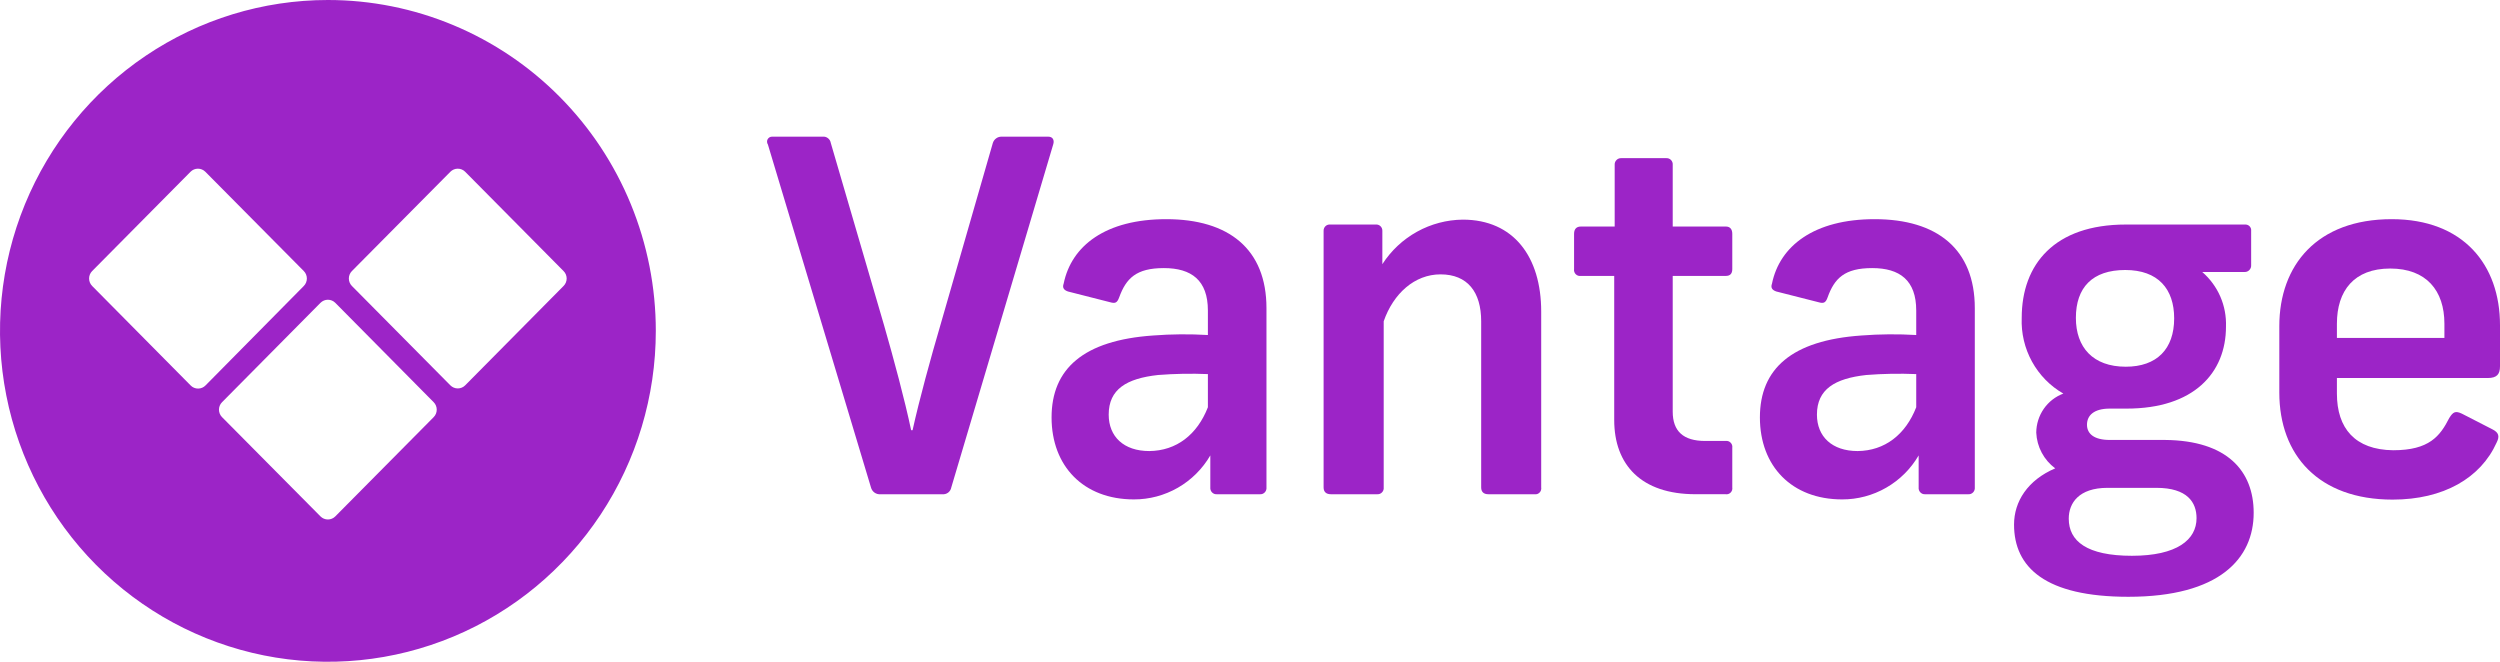
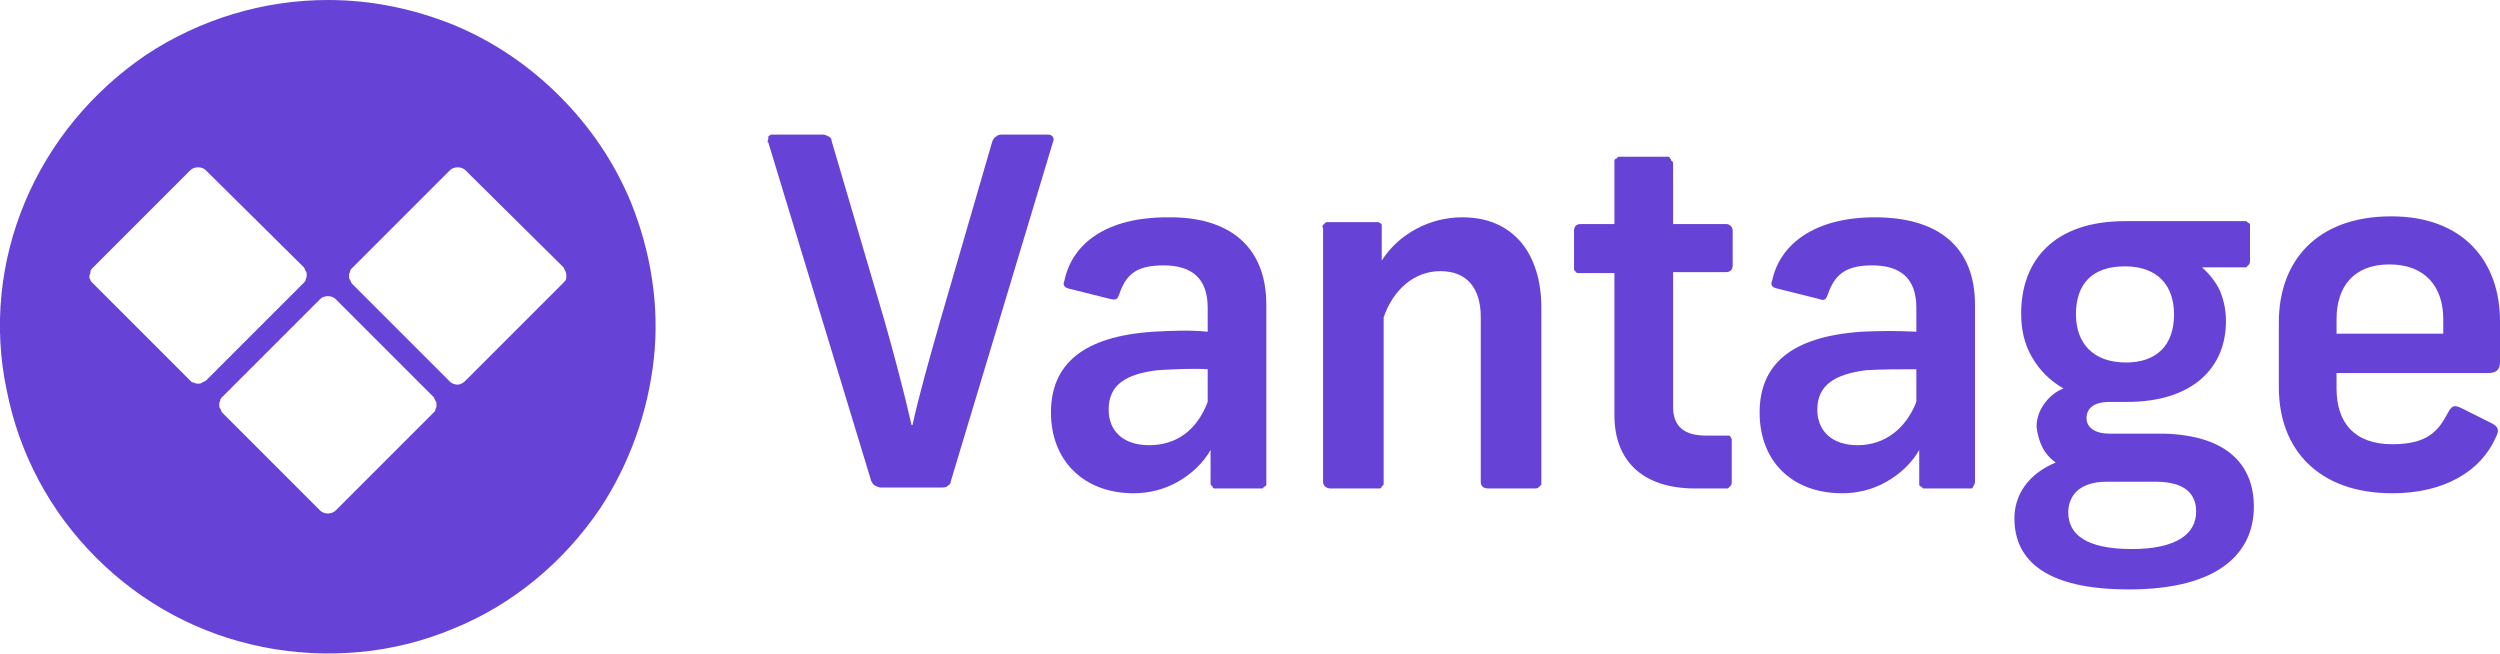
- <svg xmlns="http://www.w3.org/2000/svg" width="102" height="27" viewBox="0 0 102 27" fill="none">
-   <path fill-rule="evenodd" clip-rule="evenodd" d="M5.946 2.275C8.146 0.792 10.732 5.1174e-07 13.378 5.1174e-07C15.135 -0 16.875 0.348 18.498 1.027C20.122 1.705 21.597 2.699 22.839 3.953C24.082 5.207 25.067 6.695 25.739 8.333C26.411 9.971 26.757 11.727 26.757 13.5C26.757 16.17 25.972 18.78 24.502 21C23.032 23.22 20.942 24.951 18.498 25.972C16.053 26.994 13.363 27.262 10.768 26.741C8.173 26.22 5.789 24.934 3.918 23.046C2.047 21.158 0.773 18.753 0.257 16.134C-0.259 13.515 0.006 10.801 1.018 8.334C2.031 5.867 3.746 3.759 5.946 2.275ZM3.76 11.668L7.774 15.722C7.813 15.764 7.861 15.797 7.914 15.82C7.967 15.842 8.024 15.854 8.081 15.854C8.139 15.854 8.195 15.842 8.248 15.82C8.301 15.797 8.349 15.764 8.389 15.722L12.395 11.668C12.475 11.587 12.52 11.478 12.52 11.363C12.52 11.249 12.475 11.139 12.395 11.059L8.378 7.008C8.297 6.927 8.189 6.882 8.076 6.882C7.962 6.882 7.854 6.927 7.774 7.008L3.76 11.059C3.68 11.139 3.635 11.249 3.635 11.363C3.635 11.478 3.68 11.587 3.76 11.668ZM13.68 21.069L17.694 17.019C17.774 16.938 17.819 16.829 17.819 16.714C17.819 16.6 17.774 16.49 17.694 16.41L13.68 12.355C13.6 12.275 13.492 12.229 13.378 12.229C13.265 12.229 13.156 12.275 13.076 12.355L9.059 16.41C8.979 16.49 8.934 16.6 8.934 16.714C8.934 16.829 8.979 16.938 9.059 17.019L13.076 21.069C13.156 21.15 13.265 21.195 13.378 21.195C13.492 21.195 13.6 21.15 13.68 21.069ZM18.979 15.722L22.993 11.668C23.033 11.628 23.065 11.581 23.087 11.528C23.108 11.476 23.12 11.42 23.12 11.363C23.12 11.307 23.108 11.25 23.087 11.198C23.065 11.146 23.033 11.098 22.993 11.059L18.979 7.008C18.899 6.927 18.791 6.882 18.677 6.882C18.564 6.882 18.456 6.927 18.375 7.008L14.358 11.059C14.278 11.139 14.233 11.249 14.233 11.363C14.233 11.478 14.278 11.587 14.358 11.668L18.375 15.722C18.456 15.803 18.564 15.848 18.677 15.848C18.791 15.848 18.899 15.803 18.979 15.722Z" fill="#9C24C7" />
-   <path d="M31.33 5.895L35.535 19.886C35.557 19.972 35.609 20.048 35.681 20.099C35.753 20.15 35.842 20.174 35.929 20.165H38.444C38.53 20.174 38.615 20.151 38.684 20.099C38.752 20.047 38.798 19.971 38.813 19.886L42.97 5.895C43.029 5.717 42.952 5.576 42.771 5.576H40.875C40.794 5.572 40.714 5.595 40.647 5.643C40.58 5.69 40.531 5.758 40.507 5.836L38.378 13.231C37.969 14.624 37.509 16.3 37.233 17.552H37.174C36.916 16.319 36.463 14.643 36.069 13.268L33.897 5.836C33.885 5.757 33.843 5.686 33.781 5.638C33.718 5.589 33.64 5.567 33.562 5.576H31.507C31.469 5.574 31.432 5.583 31.399 5.601C31.366 5.62 31.339 5.647 31.32 5.68C31.302 5.713 31.293 5.751 31.295 5.789C31.297 5.827 31.309 5.864 31.33 5.895Z" fill="#9C24C7" />
-   <path fill-rule="evenodd" clip-rule="evenodd" d="M51.672 12.573V19.886C51.676 19.923 51.672 19.961 51.659 19.997C51.647 20.033 51.626 20.065 51.6 20.092C51.573 20.119 51.541 20.139 51.506 20.152C51.471 20.164 51.433 20.169 51.396 20.165H49.657C49.62 20.169 49.583 20.164 49.547 20.152C49.512 20.139 49.48 20.119 49.453 20.092C49.427 20.065 49.406 20.033 49.394 19.997C49.382 19.961 49.377 19.923 49.381 19.886V18.581C49.062 19.129 48.606 19.583 48.059 19.898C47.511 20.213 46.892 20.378 46.262 20.376C44.208 20.376 42.904 19.02 42.904 17.032C42.904 15.044 44.208 13.884 47.05 13.688C47.793 13.631 48.538 13.625 49.282 13.669V12.669C49.282 11.436 48.612 10.938 47.485 10.938C46.358 10.938 45.946 11.354 45.662 12.134C45.581 12.354 45.504 12.391 45.294 12.331L43.574 11.893C43.397 11.833 43.338 11.733 43.397 11.573C43.714 10.02 45.117 8.942 47.584 8.942C50.133 8.942 51.672 10.161 51.672 12.573ZM49.282 16.616V15.263C48.604 15.235 47.925 15.247 47.249 15.3C45.964 15.441 45.235 15.88 45.235 16.917C45.235 17.812 45.846 18.403 46.892 18.403C48 18.392 48.847 17.734 49.282 16.616Z" fill="#9C24C7" />
-   <path d="M56.455 19.886V13.108C56.849 11.975 57.718 11.194 58.772 11.194C59.876 11.194 60.432 11.915 60.432 13.108V19.886C60.432 20.064 60.528 20.165 60.727 20.165H62.605C62.643 20.171 62.681 20.168 62.718 20.157C62.754 20.145 62.787 20.125 62.814 20.097C62.841 20.07 62.862 20.037 62.873 20C62.885 19.963 62.888 19.924 62.881 19.886V12.71C62.881 10.477 61.754 8.961 59.681 8.961C59.028 8.968 58.387 9.137 57.815 9.454C57.242 9.771 56.756 10.226 56.4 10.778V9.422C56.402 9.385 56.396 9.349 56.382 9.316C56.369 9.282 56.348 9.252 56.322 9.227C56.296 9.202 56.264 9.183 56.23 9.172C56.196 9.161 56.16 9.157 56.124 9.162H54.283C54.247 9.157 54.21 9.16 54.175 9.171C54.141 9.182 54.109 9.2 54.082 9.225C54.055 9.25 54.034 9.281 54.021 9.315C54.007 9.348 54.001 9.385 54.003 9.422V19.886C54.003 20.064 54.102 20.165 54.301 20.165H56.179C56.216 20.169 56.254 20.164 56.289 20.152C56.325 20.139 56.357 20.119 56.383 20.092C56.41 20.065 56.43 20.033 56.443 19.997C56.455 19.962 56.459 19.923 56.455 19.886Z" fill="#9C24C7" />
-   <path d="M68.247 6.731V9.243H70.419C70.578 9.243 70.677 9.344 70.677 9.54V10.979C70.677 11.175 70.578 11.257 70.419 11.257H68.247V16.798C68.247 17.593 68.681 17.991 69.569 17.991H70.401C70.439 17.985 70.477 17.988 70.514 18C70.55 18.012 70.583 18.033 70.61 18.061C70.637 18.088 70.657 18.122 70.669 18.159C70.68 18.196 70.683 18.235 70.677 18.273V19.886C70.683 19.924 70.681 19.963 70.669 20C70.657 20.036 70.637 20.07 70.61 20.097C70.583 20.124 70.55 20.145 70.514 20.156C70.477 20.168 70.439 20.171 70.401 20.164H69.174C66.965 20.164 65.86 18.968 65.86 17.136V11.257H64.498C64.46 11.263 64.422 11.26 64.386 11.248C64.35 11.236 64.317 11.215 64.29 11.188C64.263 11.161 64.243 11.128 64.231 11.091C64.219 11.055 64.216 11.017 64.222 10.979V9.54C64.222 9.344 64.321 9.243 64.498 9.243H65.879V6.731C65.876 6.694 65.881 6.656 65.894 6.621C65.907 6.586 65.927 6.554 65.954 6.528C65.98 6.502 66.011 6.481 66.046 6.468C66.081 6.455 66.118 6.45 66.155 6.453H67.974C68.011 6.449 68.048 6.454 68.083 6.467C68.118 6.479 68.15 6.5 68.176 6.527C68.202 6.553 68.222 6.586 68.234 6.621C68.246 6.656 68.251 6.694 68.247 6.731Z" fill="#9C24C7" />
-   <path fill-rule="evenodd" clip-rule="evenodd" d="M80.572 19.886V12.573C80.572 10.161 79.032 8.942 76.484 8.942C74.017 8.942 72.61 10.035 72.297 11.573C72.238 11.733 72.297 11.833 72.474 11.893L74.198 12.331C74.407 12.391 74.488 12.354 74.566 12.134C74.846 11.354 75.258 10.938 76.385 10.938C77.512 10.938 78.182 11.436 78.182 12.669V13.669C77.438 13.625 76.693 13.631 75.95 13.688C73.104 13.884 71.804 15.044 71.804 17.032C71.804 19.02 73.104 20.376 75.159 20.376C75.789 20.378 76.409 20.213 76.957 19.898C77.505 19.584 77.961 19.13 78.281 18.581V19.886C78.277 19.923 78.281 19.961 78.294 19.997C78.306 20.033 78.327 20.065 78.353 20.092C78.38 20.119 78.412 20.139 78.447 20.152C78.483 20.164 78.52 20.169 78.558 20.165H80.296C80.333 20.169 80.371 20.164 80.406 20.152C80.441 20.139 80.473 20.119 80.5 20.092C80.526 20.065 80.547 20.033 80.559 19.997C80.572 19.961 80.576 19.923 80.572 19.886ZM78.182 15.263V16.616C77.747 17.734 76.897 18.392 75.792 18.403C74.746 18.403 74.131 17.812 74.131 16.917C74.131 15.88 74.864 15.441 76.145 15.3C76.823 15.247 77.503 15.235 78.182 15.263Z" fill="#9C24C7" />
-   <path fill-rule="evenodd" clip-rule="evenodd" d="M91.95 20.922C91.95 22.78 90.566 24.349 86.835 24.349C83.455 24.349 82.173 23.156 82.173 21.402C82.173 20.465 82.726 19.588 83.853 19.109C83.624 18.94 83.436 18.721 83.302 18.469C83.168 18.217 83.092 17.938 83.079 17.652C83.081 17.305 83.188 16.966 83.385 16.681C83.582 16.396 83.861 16.179 84.184 16.058C83.647 15.75 83.205 15.299 82.906 14.755C82.606 14.21 82.461 13.593 82.486 12.97C82.486 10.778 83.827 9.161 86.732 9.161H91.63C91.662 9.163 91.692 9.172 91.721 9.186C91.749 9.2 91.774 9.22 91.794 9.244C91.814 9.269 91.83 9.297 91.839 9.327C91.848 9.358 91.851 9.39 91.847 9.422V10.819C91.849 10.856 91.844 10.893 91.831 10.928C91.817 10.963 91.797 10.994 91.771 11.021C91.745 11.047 91.714 11.067 91.679 11.081C91.645 11.094 91.608 11.1 91.571 11.097H89.851C90.169 11.371 90.421 11.714 90.589 12.1C90.757 12.486 90.835 12.906 90.82 13.327C90.82 15.222 89.498 16.671 86.769 16.671H86.077C85.425 16.671 85.149 16.954 85.149 17.329C85.149 17.704 85.447 17.95 86.077 17.95H88.331C90.882 17.972 91.95 19.228 91.95 20.922ZM89.619 21.142C89.619 20.503 89.251 19.904 87.981 19.904H85.985C84.817 19.904 84.405 20.525 84.405 21.16C84.405 22.078 85.141 22.676 86.983 22.676C88.824 22.676 89.619 22.019 89.619 21.142ZM84.696 12.97C84.696 14.167 85.388 14.962 86.732 14.962C87.995 14.962 88.706 14.245 88.706 12.989C88.706 11.792 88.054 11.016 86.71 11.016C85.366 11.016 84.696 11.733 84.696 12.97Z" fill="#9C24C7" />
-   <path fill-rule="evenodd" clip-rule="evenodd" d="M95.346 16.058V15.423H101.503C101.878 15.423 102 15.263 102 14.944V13.268C102 10.8 100.501 8.942 97.581 8.942C94.539 8.942 92.996 10.819 92.996 13.309V16.017C92.996 18.57 94.598 20.384 97.618 20.384C99.691 20.384 101.212 19.507 101.864 18.054C101.985 17.812 101.963 17.652 101.687 17.515L100.442 16.876C100.185 16.757 100.089 16.798 99.93 17.054C99.555 17.794 99.113 18.37 97.64 18.37C96.082 18.351 95.346 17.474 95.346 16.058ZM95.346 13.788V13.208C95.346 11.856 96.049 10.956 97.522 10.956C98.995 10.956 99.732 11.856 99.732 13.208V13.788H95.346Z" fill="#9C24C7" />
+ <svg xmlns="http://www.w3.org/2000/svg" xmlns:xlink="http://www.w3.org/1999/xlink" version="1.1" id="Layer_1" x="0px" y="0px" viewBox="0 0 260 68" style="enable-background:new 0 0 260 68;" xml:space="preserve">
+   <style type="text/css">
+ 	.st0{clip-path:url(#SVGID_00000076572045950344953830000010913059393798079389_);}
+ 	.st1{fill-rule:evenodd;clip-rule:evenodd;fill:#6742D6;}
+ 	.st2{fill:#6742D6;}
+ </style>
+   <g>
+     <defs>
+       <rect id="SVGID_1_" width="260" height="68" />
+     </defs>
+     <clipPath id="SVGID_00000106848470818301530550000005035121802327357848_">
+       <use xlink:href="#SVGID_1_" style="overflow:visible;" />
+     </clipPath>
+     <g style="clip-path:url(#SVGID_00000106848470818301530550000005035121802327357848_);">
+       <path class="st1" d="M15.2,5.7C20.8,2,27.4,0,34.1,0c4.5,0,8.9,0.9,13.1,2.6C51.3,4.3,55,6.8,58.2,10c3.2,3.2,5.7,6.9,7.4,11    c2.1,5.2,3,10.8,2.4,16.3s-2.5,10.9-5.6,15.6c-3.8,5.6-9.1,10-15.3,12.5c-6.2,2.6-13.1,3.2-19.7,1.9C20.8,66,14.8,62.8,10,58    c-4.8-4.8-8-10.8-9.3-17.4C-0.7,34,0,27.2,2.6,21C5.2,14.8,9.6,9.5,15.2,5.7z M9.6,29.4l10.2,10.2c0.1,0.1,0.2,0.2,0.4,0.2    c0.1,0.1,0.3,0.1,0.4,0.1c0.1,0,0.3,0,0.4-0.1c0.1-0.1,0.3-0.1,0.4-0.2l10.2-10.2c0.1-0.1,0.2-0.2,0.2-0.4    c0.1-0.1,0.1-0.3,0.1-0.4c0-0.1,0-0.3-0.1-0.4c-0.1-0.1-0.1-0.3-0.2-0.4L21.4,17.7c-0.2-0.2-0.5-0.3-0.8-0.3    c-0.3,0-0.6,0.1-0.8,0.3L9.6,27.9c-0.1,0.1-0.2,0.2-0.2,0.4s-0.1,0.3-0.1,0.4c0,0.1,0,0.3,0.1,0.4C9.4,29.2,9.5,29.3,9.6,29.4z     M34.9,53.1l10.2-10.2c0.1-0.1,0.2-0.2,0.2-0.4c0.1-0.1,0.1-0.3,0.1-0.4c0-0.1,0-0.3-0.1-0.4c-0.1-0.1-0.1-0.3-0.2-0.4L34.9,31.1    c-0.2-0.2-0.5-0.3-0.8-0.3s-0.6,0.1-0.8,0.3L23.1,41.3c-0.1,0.1-0.2,0.2-0.2,0.4c-0.1,0.1-0.1,0.3-0.1,0.4c0,0.1,0,0.3,0.1,0.4    c0.1,0.1,0.1,0.3,0.2,0.4l10.2,10.2c0.2,0.2,0.5,0.3,0.8,0.3S34.7,53.3,34.9,53.1z M48.4,39.6l10.2-10.2c0.2-0.2,0.3-0.3,0.3-0.6    c0-0.2,0-0.4-0.1-0.6c-0.1-0.1-0.1-0.3-0.2-0.4L48.4,17.7c-0.2-0.2-0.5-0.3-0.8-0.3s-0.6,0.1-0.8,0.3L36.6,27.9    c-0.1,0.1-0.2,0.2-0.2,0.4c-0.1,0.1-0.1,0.3-0.1,0.4c0,0.1,0,0.3,0.1,0.4c0.1,0.1,0.1,0.3,0.2,0.4l10.2,10.2    c0.2,0.2,0.5,0.3,0.8,0.3S48.2,39.8,48.4,39.6z" />
+       <path class="st2" d="M79.9,14.8l10.7,35.2c0.1,0.2,0.2,0.4,0.4,0.5c0.2,0.1,0.4,0.2,0.6,0.2H98c0.2,0,0.4,0,0.6-0.2    c0.2-0.1,0.3-0.3,0.3-0.5l10.6-35.2c0.2-0.4,0-0.8-0.5-0.8h-4.8c-0.2,0-0.4,0-0.6,0.2c-0.2,0.1-0.3,0.3-0.4,0.5l-5.4,18.6    c-1,3.5-2.2,7.7-2.9,10.9h-0.1c-0.7-3.1-1.8-7.3-2.8-10.8l-5.5-18.7c0-0.2-0.1-0.4-0.3-0.5c-0.2-0.1-0.4-0.2-0.6-0.2h-5.2    c-0.1,0-0.1,0-0.2,0c-0.1,0-0.1,0.1-0.2,0.1c-0.1,0.1-0.1,0.1-0.1,0.2c0,0.1,0,0.1,0,0.2C79.8,14.7,79.8,14.8,79.9,14.8z" />
+       <path class="st1" d="M131.7,31.7v18.4c0,0.1,0,0.2,0,0.3s-0.1,0.2-0.2,0.2c-0.1,0.1-0.1,0.1-0.2,0.2c-0.1,0-0.2,0-0.3,0h-4.4    c-0.1,0-0.2,0-0.3,0c-0.1,0-0.2-0.1-0.2-0.2c-0.1-0.1-0.1-0.1-0.2-0.2c0-0.1,0-0.2,0-0.3v-3.3c-0.8,1.4-2,2.5-3.4,3.3    c-1.4,0.8-3,1.2-4.6,1.2c-5.2,0-8.6-3.4-8.6-8.4s3.3-7.9,10.6-8.4c1.9-0.1,3.8-0.2,5.7,0v-2.5c0-3.1-1.7-4.4-4.6-4.4    c-2.9,0-3.9,1-4.6,3c-0.2,0.6-0.4,0.6-0.9,0.5l-4.4-1.1c-0.4-0.1-0.6-0.4-0.4-0.8c0.8-3.9,4.4-6.6,10.7-6.6    C127.8,22.5,131.7,25.6,131.7,31.7z M125.6,41.8v-3.4c-1.7-0.1-3.5,0-5.2,0.1c-3.3,0.4-5.1,1.5-5.1,4.1c0,2.3,1.6,3.7,4.2,3.7    C122.4,46.3,124.5,44.7,125.6,41.8z" />
+       <path class="st2" d="M143.9,50.1V33c1-2.9,3.2-4.8,5.9-4.8c2.8,0,4.2,1.8,4.2,4.8v17.1c0,0.4,0.2,0.7,0.8,0.7h4.8    c0.1,0,0.3,0,0.4-0.1c0.1-0.1,0.2-0.2,0.3-0.3c0-0.1,0-0.2,0-0.3V32c0-5.6-2.9-9.4-8.2-9.4c-1.7,0-3.3,0.4-4.8,1.2    c-1.5,0.8-2.7,1.9-3.6,3.3v-3.4c0-0.1,0-0.2,0-0.3c0-0.1-0.1-0.2-0.2-0.2c-0.1-0.1-0.1-0.1-0.2-0.1c-0.1,0-0.2,0-0.3,0h-4.7    c-0.1,0-0.2,0-0.3,0c-0.1,0-0.2,0.1-0.2,0.1c-0.1,0.1-0.1,0.1-0.2,0.2s-0.1,0.2,0,0.3v26.4c0,0.4,0.3,0.7,0.8,0.7h4.8    c0.1,0,0.2,0,0.3,0c0.1,0,0.2-0.1,0.2-0.2c0.1-0.1,0.1-0.1,0.2-0.2C143.9,50.3,143.9,50.2,143.9,50.1z M174,17v6.3h5.5    c0.4,0,0.7,0.3,0.7,0.7v3.6c0,0.5-0.3,0.7-0.7,0.7H174v14c0,2,1.1,3,3.4,3h2.1c0.1,0,0.2,0,0.3,0c0.1,0,0.2,0.1,0.2,0.2    c0.1,0.1,0.1,0.2,0.1,0.2c0,0.1,0,0.2,0,0.3v4.1c0,0.1,0,0.3-0.1,0.4c-0.1,0.1-0.2,0.2-0.3,0.3c-0.1,0-0.2,0-0.3,0h-3.1    c-5.6,0-8.4-3-8.4-7.6V28.4h-3.5c-0.1,0-0.2,0-0.3,0c-0.1,0-0.2-0.1-0.2-0.1c-0.1-0.1-0.1-0.2-0.2-0.2c0-0.1,0-0.2,0-0.3V24    c0-0.5,0.3-0.7,0.7-0.7h3.5V17c0-0.1,0-0.2,0-0.3c0-0.1,0.1-0.2,0.2-0.2c0.1-0.1,0.1-0.1,0.2-0.2c0.1,0,0.2,0,0.3,0h4.6    c0.1,0,0.2,0,0.3,0c0.1,0,0.2,0.1,0.2,0.2c0.1,0.1,0.1,0.1,0.1,0.2C174,16.8,174,16.9,174,17z" />
+       <path class="st1" d="M205.4,50.1V31.7c0-6.1-3.9-9.1-10.4-9.1c-6.3,0-9.9,2.8-10.7,6.6c-0.2,0.4,0,0.7,0.5,0.8l4.4,1.1    c0.5,0.2,0.7,0.1,0.9-0.5c0.7-2,1.8-3,4.6-3c2.9,0,4.6,1.3,4.6,4.4v2.5c-1.9-0.1-3.8-0.1-5.7,0c-7.3,0.5-10.6,3.4-10.6,8.4    s3.3,8.4,8.6,8.4c1.6,0,3.2-0.4,4.6-1.2c1.4-0.8,2.6-1.9,3.4-3.3v3.3c0,0.1,0,0.2,0,0.3c0,0.1,0.1,0.2,0.2,0.2    c0.1,0.1,0.1,0.1,0.2,0.2c0.1,0,0.2,0,0.3,0h4.4c0.1,0,0.2,0,0.3,0c0.1,0,0.2-0.1,0.2-0.2c0.1-0.1,0.1-0.1,0.1-0.2    C205.4,50.3,205.4,50.2,205.4,50.1z M199.3,38.4v3.4c-1.1,2.8-3.3,4.5-6.1,4.5c-2.7,0-4.2-1.5-4.2-3.7c0-2.6,1.9-3.7,5.1-4.1    C195.8,38.4,197.6,38.4,199.3,38.4z M234.4,52.7c0,4.7-3.5,8.6-13,8.6c-8.6,0-11.9-3-11.9-7.4c0-2.4,1.4-4.6,4.3-5.8    c-0.6-0.4-1.1-1-1.4-1.6s-0.5-1.3-0.6-2.1c0-0.9,0.3-1.7,0.8-2.4c0.5-0.7,1.2-1.3,2-1.6c-1.4-0.8-2.5-1.9-3.3-3.3    c-0.8-1.4-1.1-2.9-1.1-4.5c0-5.5,3.4-9.6,10.8-9.6h12.5c0.1,0,0.2,0,0.2,0.1c0.1,0,0.1,0.1,0.2,0.1c0.1,0.1,0.1,0.1,0.1,0.2    c0,0.1,0,0.2,0,0.2v3.5c0,0.1,0,0.3-0.1,0.4c-0.1,0.1-0.2,0.2-0.3,0.3c-0.1,0-0.2,0-0.3,0H229c0.8,0.7,1.5,1.6,1.9,2.5    c0.4,1,0.6,2,0.6,3.1c0,4.8-3.4,8.4-10.3,8.4h-1.8c-1.7,0-2.4,0.7-2.4,1.7c0,0.9,0.8,1.6,2.4,1.6h5.7    C231.7,45.3,234.4,48.4,234.4,52.7z M228.4,53.2c0-1.6-0.9-3.1-4.2-3.1h-5.1c-3,0-4,1.6-4,3.2c0,2.3,1.9,3.8,6.6,3.8    C226.4,57.1,228.4,55.5,228.4,53.2z M215.9,32.7c0,3,1.8,5,5.2,5c3.2,0,5-1.8,5-5c0-3-1.7-5-5.1-5S215.9,29.5,215.9,32.7z     M243,40.4v-1.6h15.7c1,0,1.3-0.4,1.3-1.2v-4.2c0-6.2-3.8-10.9-11.3-10.9c-7.8,0-11.7,4.7-11.7,11v6.8c0,6.4,4.1,11,11.8,11    c5.3,0,9.2-2.2,10.8-5.9c0.3-0.6,0.3-1-0.5-1.4l-3.2-1.6c-0.7-0.3-0.9-0.2-1.3,0.5c-1,1.9-2.1,3.3-5.8,3.3    C244.9,46.2,243,44,243,40.4z M243,34.7v-1.5c0-3.4,1.8-5.7,5.5-5.7s5.6,2.3,5.6,5.7v1.5H243z" />
+     </g>
+   </g>
</svg>
